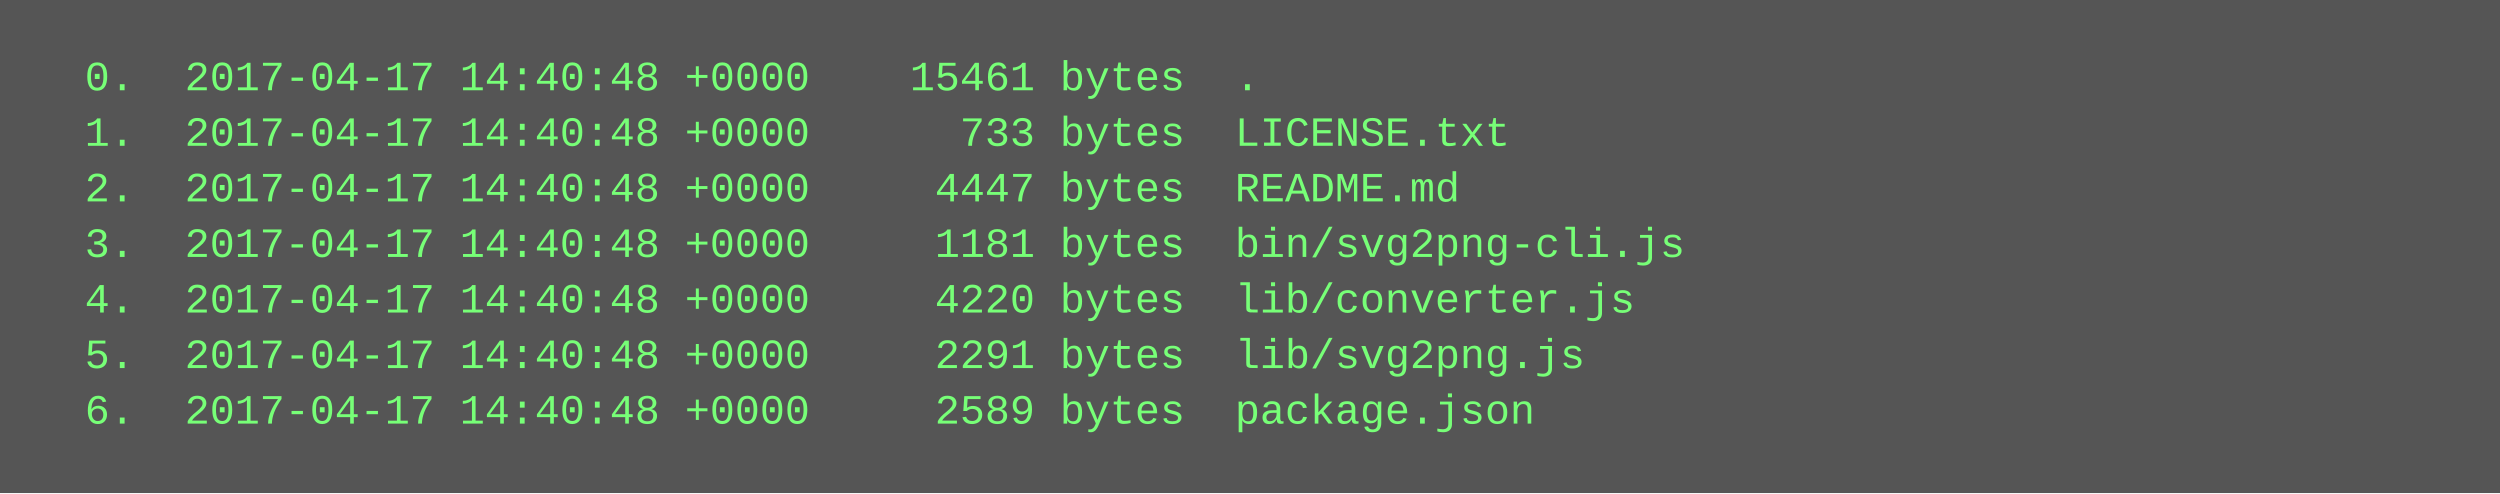
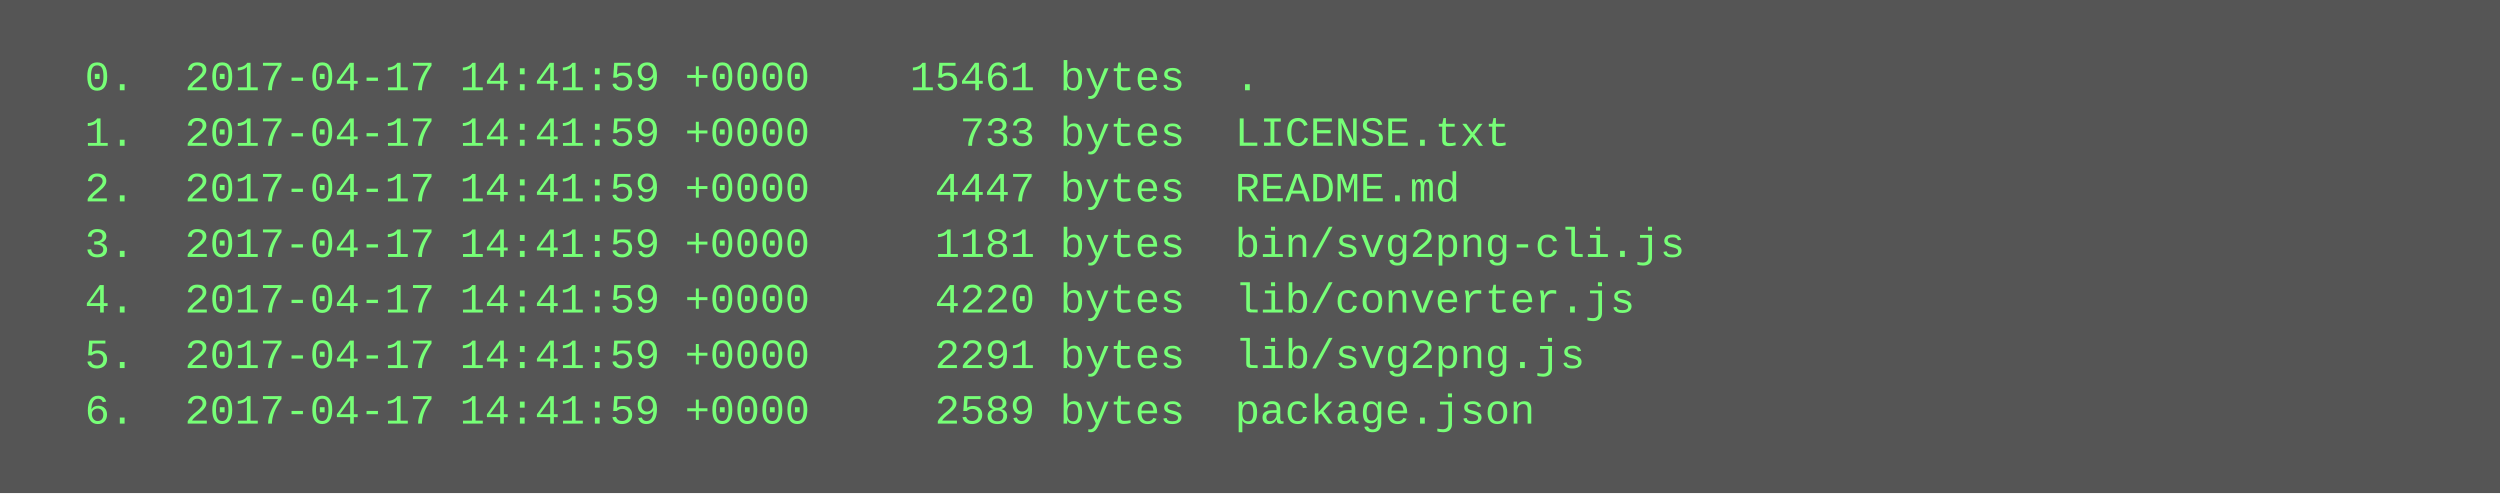
<svg xmlns="http://www.w3.org/2000/svg" height="142" width="720">
  <rect height="142" fill="#555" width="720" />
  <text fill="#7f7" font-family="Courier New" font-size="12" xml:space="preserve">
-     <tspan x="10" y="26">  0.  2017-04-17 14:40:48 +0000    15461 bytes  .</tspan>
-     <tspan x="10" y="42">  1.  2017-04-17 14:40:48 +0000      733 bytes  LICENSE.txt</tspan>
-     <tspan x="10" y="58">  2.  2017-04-17 14:40:48 +0000     4447 bytes  README.md</tspan>
-     <tspan x="10" y="74">  3.  2017-04-17 14:40:48 +0000     1181 bytes  bin/svg2png-cli.js</tspan>
-     <tspan x="10" y="90">  4.  2017-04-17 14:40:48 +0000     4220 bytes  lib/converter.js</tspan>
-     <tspan x="10" y="106">  5.  2017-04-17 14:40:48 +0000     2291 bytes  lib/svg2png.js</tspan>
-     <tspan x="10" y="122">  6.  2017-04-17 14:40:48 +0000     2589 bytes  package.json</tspan>
+     <tspan x="10" y="26">  0.  2017-04-17 14:41:59 +0000    15461 bytes  .</tspan>
+     <tspan x="10" y="42">  1.  2017-04-17 14:41:59 +0000      733 bytes  LICENSE.txt</tspan>
+     <tspan x="10" y="58">  2.  2017-04-17 14:41:59 +0000     4447 bytes  README.md</tspan>
+     <tspan x="10" y="74">  3.  2017-04-17 14:41:59 +0000     1181 bytes  bin/svg2png-cli.js</tspan>
+     <tspan x="10" y="90">  4.  2017-04-17 14:41:59 +0000     4220 bytes  lib/converter.js</tspan>
+     <tspan x="10" y="106">  5.  2017-04-17 14:41:59 +0000     2291 bytes  lib/svg2png.js</tspan>
+     <tspan x="10" y="122">  6.  2017-04-17 14:41:59 +0000     2589 bytes  package.json</tspan>
  </text>
</svg>
